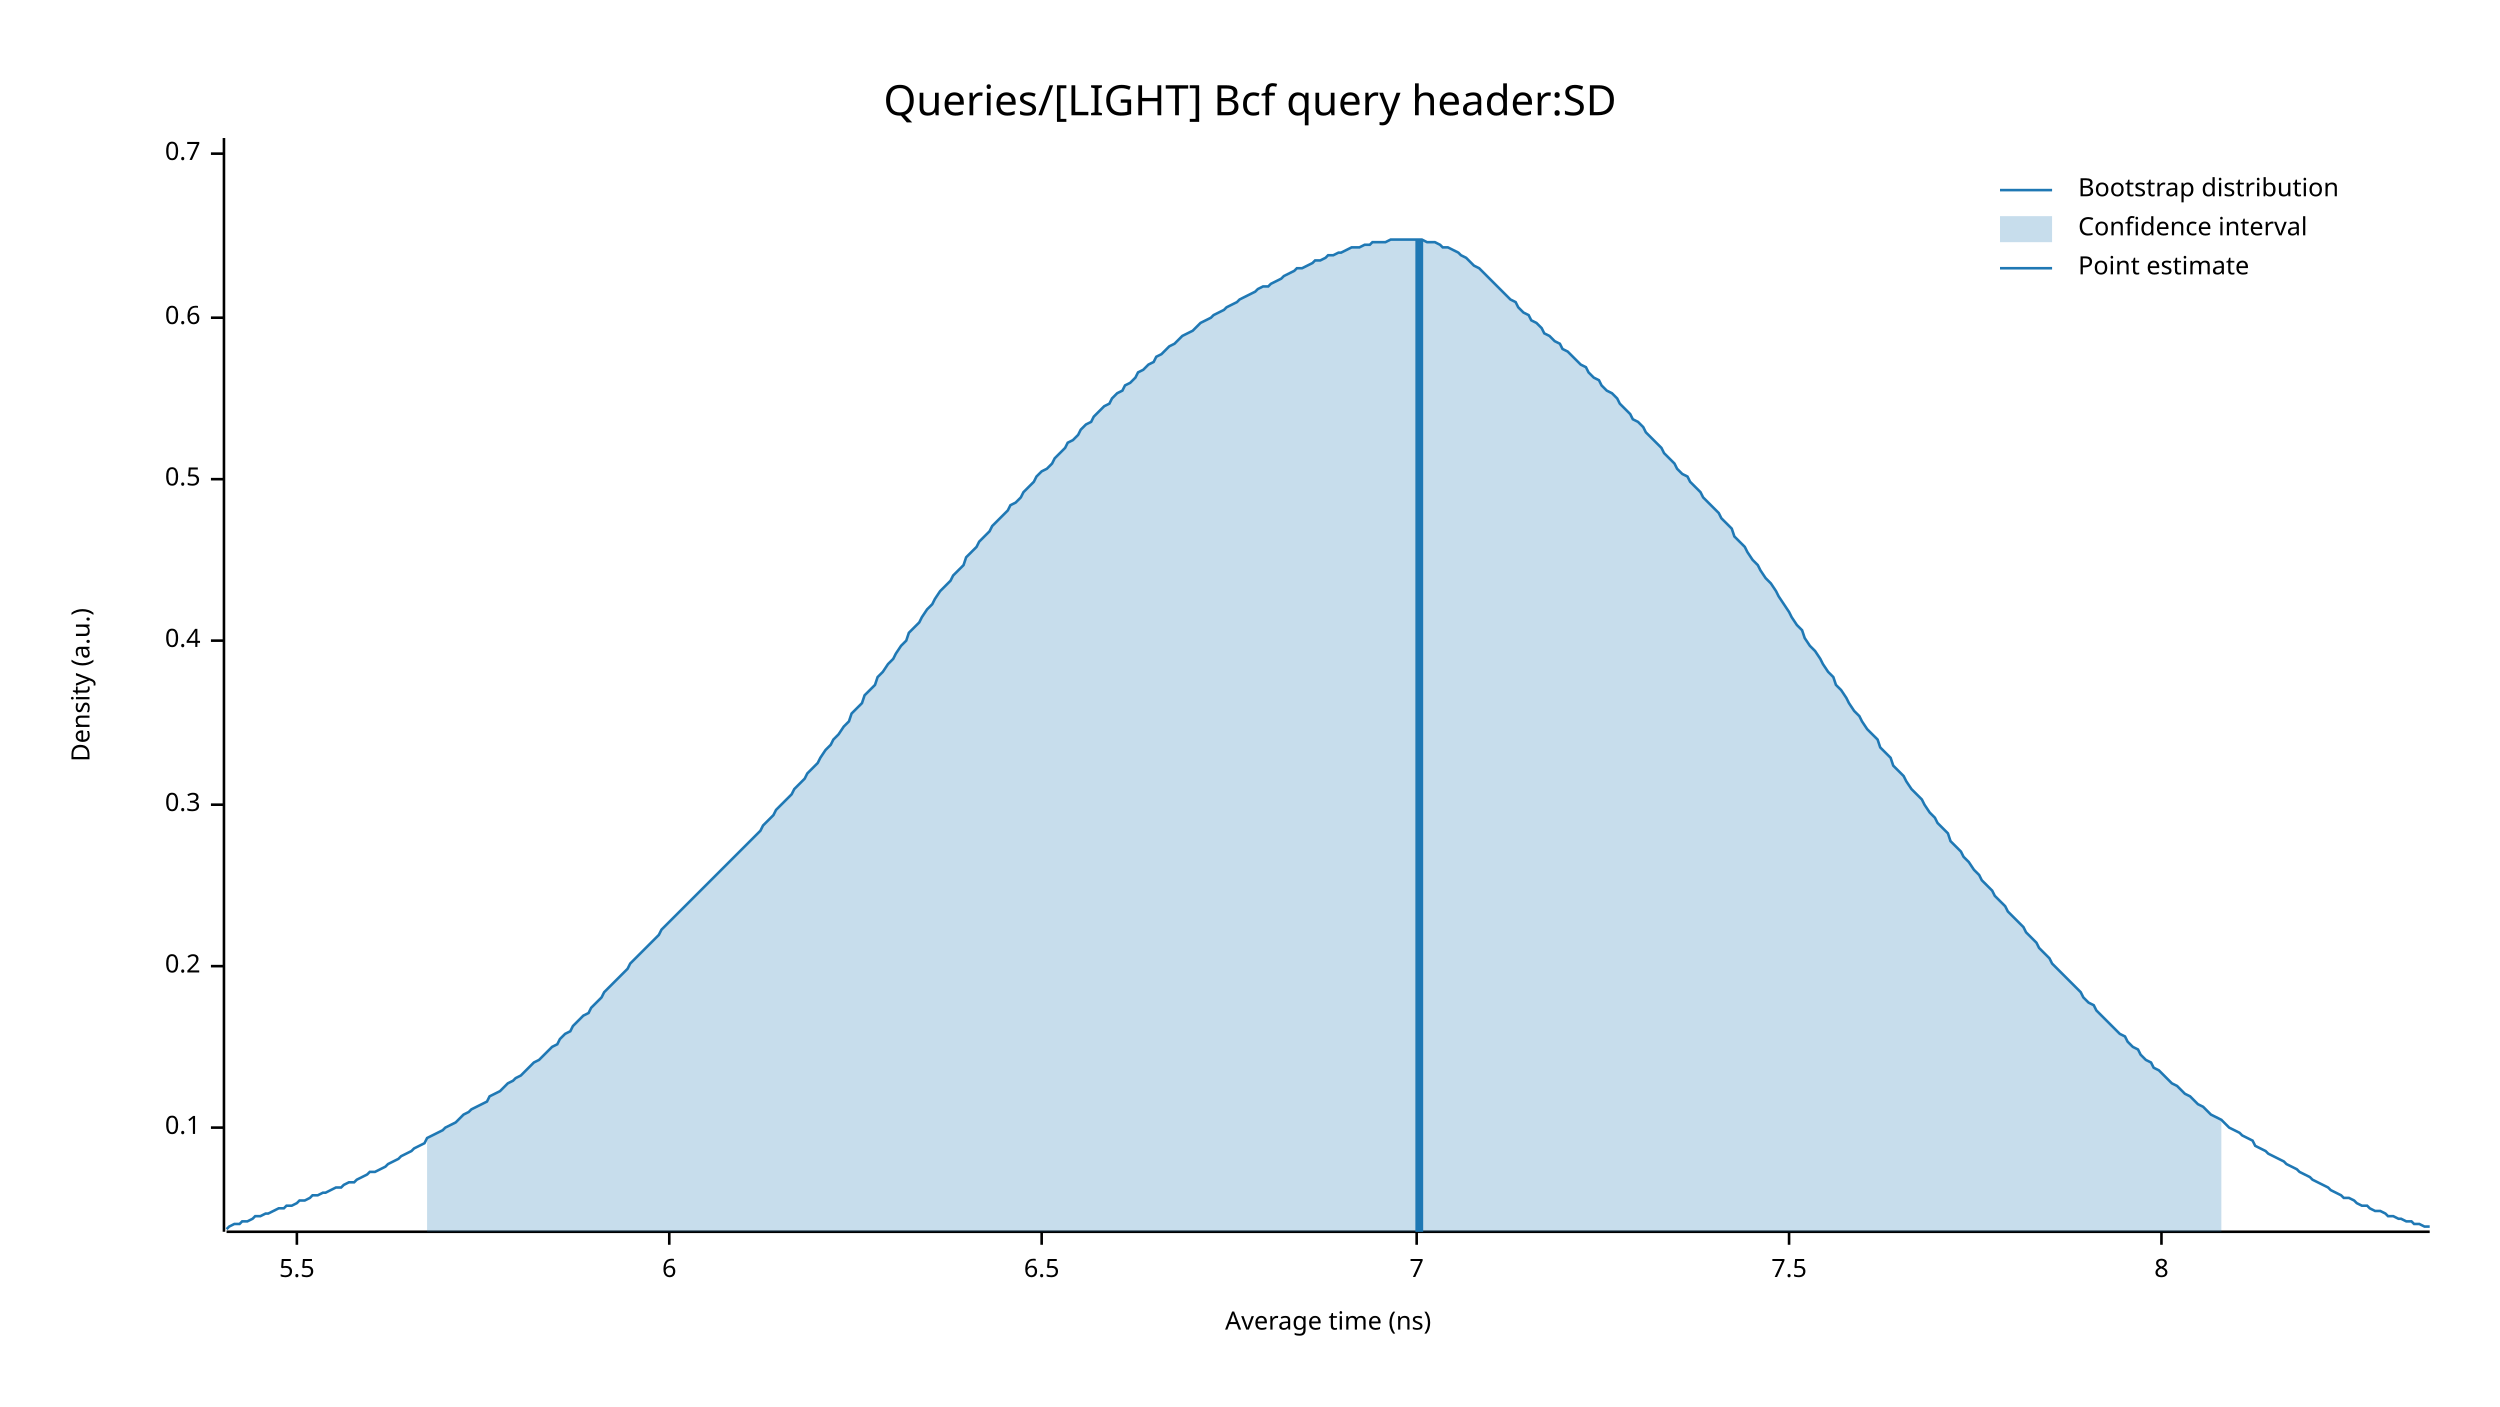
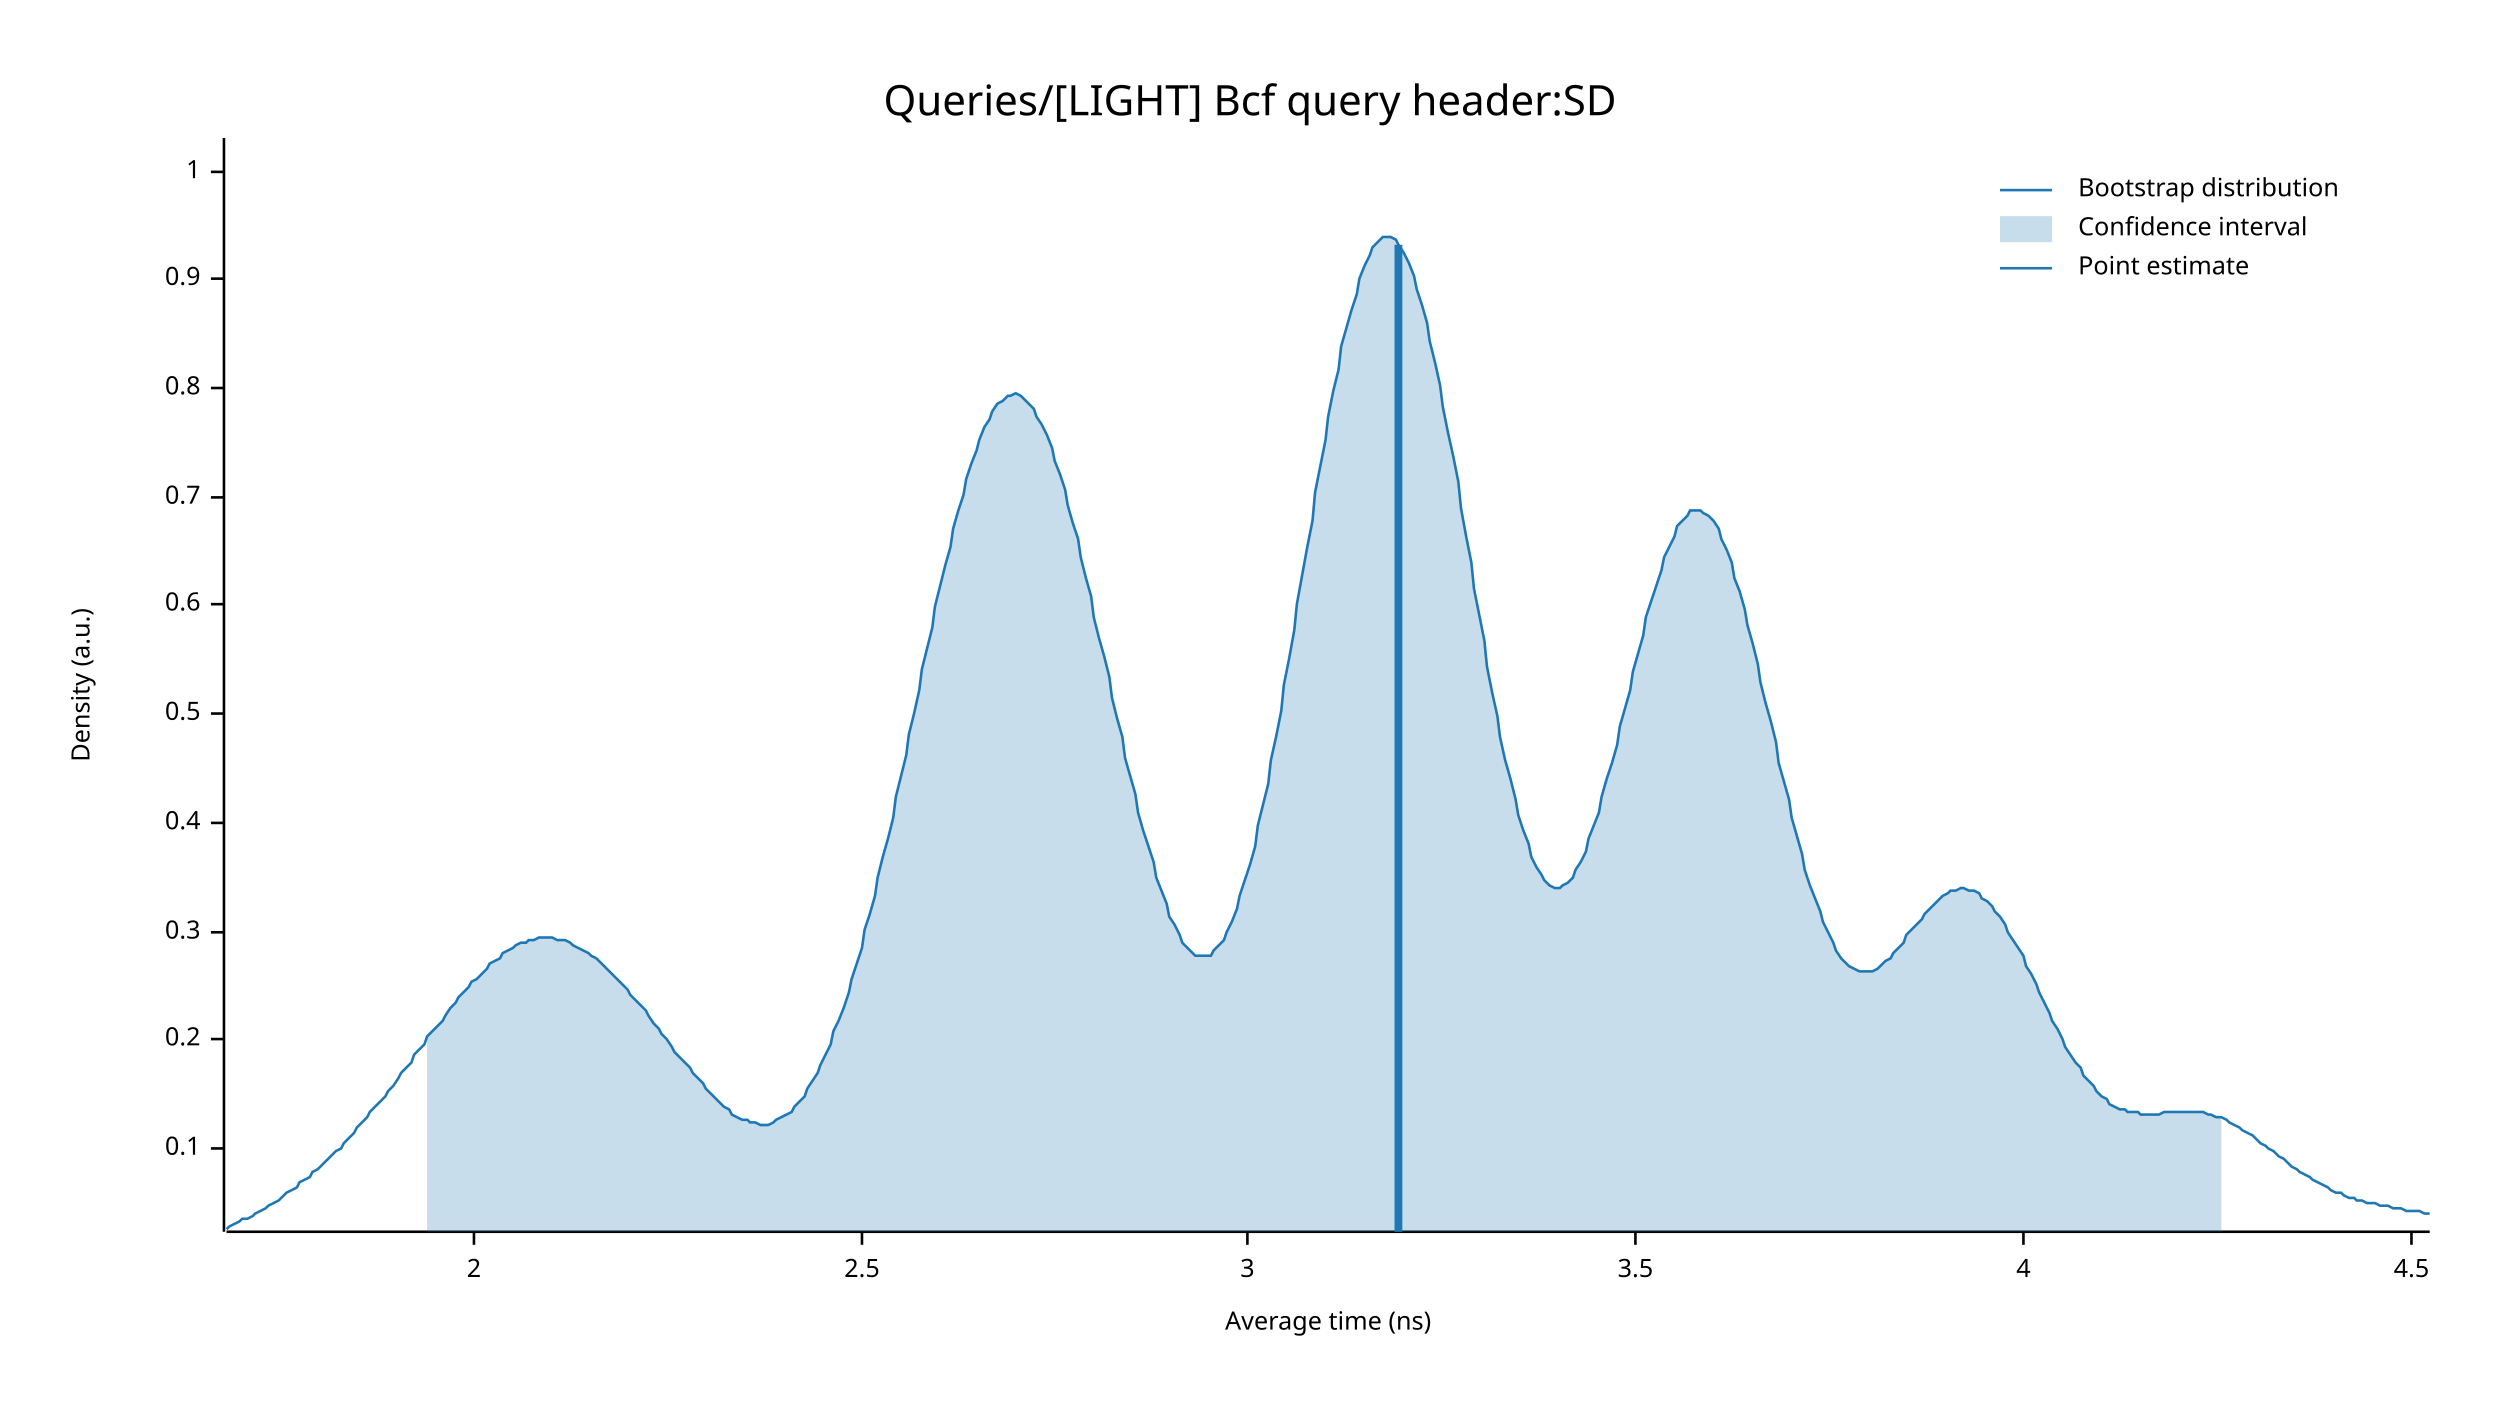
<svg xmlns="http://www.w3.org/2000/svg" width="960" height="540" viewBox="0 0 960 540">
  <text x="480" y="32" dy="0.76em" text-anchor="middle" font-family="sans-serif" font-size="16.129" opacity="1" fill="#000000">
Queries/[LIGHT] Bcf query header:SD
</text>
  <text x="27" y="263" dy="0.76em" text-anchor="middle" font-family="sans-serif" font-size="9.677" opacity="1" fill="#000000" transform="rotate(270, 27, 263)">
Density (a.u.)
</text>
  <text x="510" y="513" dy="-0.5ex" text-anchor="middle" font-family="sans-serif" font-size="9.677" opacity="1" fill="#000000">
Average time (ns)
</text>
  <polyline fill="none" opacity="1" stroke="#000000" stroke-width="1" points="86,53 86,473 " />
-   <text x="77" y="433" dy="0.5ex" text-anchor="end" font-family="sans-serif" font-size="9.677" opacity="1" fill="#000000">
+   <text x="77" y="441" dy="0.5ex" text-anchor="end" font-family="sans-serif" font-size="9.677" opacity="1" fill="#000000">
0.1
</text>
-   <polyline fill="none" opacity="1" stroke="#000000" stroke-width="1" points="81,433 86,433 " />
-   <text x="77" y="371" dy="0.5ex" text-anchor="end" font-family="sans-serif" font-size="9.677" opacity="1" fill="#000000">
+   <polyline fill="none" opacity="1" stroke="#000000" stroke-width="1" points="81,441 86,441 " />
+   <text x="77" y="399" dy="0.5ex" text-anchor="end" font-family="sans-serif" font-size="9.677" opacity="1" fill="#000000">
0.2
</text>
-   <polyline fill="none" opacity="1" stroke="#000000" stroke-width="1" points="81,371 86,371 " />
-   <text x="77" y="309" dy="0.5ex" text-anchor="end" font-family="sans-serif" font-size="9.677" opacity="1" fill="#000000">
+   <polyline fill="none" opacity="1" stroke="#000000" stroke-width="1" points="81,399 86,399 " />
+   <text x="77" y="358" dy="0.5ex" text-anchor="end" font-family="sans-serif" font-size="9.677" opacity="1" fill="#000000">
0.3
</text>
-   <polyline fill="none" opacity="1" stroke="#000000" stroke-width="1" points="81,309 86,309 " />
-   <text x="77" y="246" dy="0.5ex" text-anchor="end" font-family="sans-serif" font-size="9.677" opacity="1" fill="#000000">
+   <polyline fill="none" opacity="1" stroke="#000000" stroke-width="1" points="81,358 86,358 " />
+   <text x="77" y="316" dy="0.5ex" text-anchor="end" font-family="sans-serif" font-size="9.677" opacity="1" fill="#000000">
0.4
</text>
-   <polyline fill="none" opacity="1" stroke="#000000" stroke-width="1" points="81,246 86,246 " />
-   <text x="77" y="184" dy="0.5ex" text-anchor="end" font-family="sans-serif" font-size="9.677" opacity="1" fill="#000000">
+   <polyline fill="none" opacity="1" stroke="#000000" stroke-width="1" points="81,316 86,316 " />
+   <text x="77" y="274" dy="0.5ex" text-anchor="end" font-family="sans-serif" font-size="9.677" opacity="1" fill="#000000">
0.5
</text>
-   <polyline fill="none" opacity="1" stroke="#000000" stroke-width="1" points="81,184 86,184 " />
-   <text x="77" y="122" dy="0.5ex" text-anchor="end" font-family="sans-serif" font-size="9.677" opacity="1" fill="#000000">
+   <polyline fill="none" opacity="1" stroke="#000000" stroke-width="1" points="81,274 86,274 " />
+   <text x="77" y="232" dy="0.5ex" text-anchor="end" font-family="sans-serif" font-size="9.677" opacity="1" fill="#000000">
0.6
</text>
-   <polyline fill="none" opacity="1" stroke="#000000" stroke-width="1" points="81,122 86,122 " />
-   <text x="77" y="59" dy="0.5ex" text-anchor="end" font-family="sans-serif" font-size="9.677" opacity="1" fill="#000000">
+   <polyline fill="none" opacity="1" stroke="#000000" stroke-width="1" points="81,232 86,232 " />
+   <text x="77" y="191" dy="0.5ex" text-anchor="end" font-family="sans-serif" font-size="9.677" opacity="1" fill="#000000">
0.7
</text>
-   <polyline fill="none" opacity="1" stroke="#000000" stroke-width="1" points="81,59 86,59 " />
+   <polyline fill="none" opacity="1" stroke="#000000" stroke-width="1" points="81,191 86,191 " />
+   <text x="77" y="149" dy="0.5ex" text-anchor="end" font-family="sans-serif" font-size="9.677" opacity="1" fill="#000000">
+ 0.8
+ </text>
+   <polyline fill="none" opacity="1" stroke="#000000" stroke-width="1" points="81,149 86,149 " />
+   <text x="77" y="107" dy="0.5ex" text-anchor="end" font-family="sans-serif" font-size="9.677" opacity="1" fill="#000000">
+ 0.9
+ </text>
+   <polyline fill="none" opacity="1" stroke="#000000" stroke-width="1" points="81,107 86,107 " />
+   <text x="77" y="66" dy="0.5ex" text-anchor="end" font-family="sans-serif" font-size="9.677" opacity="1" fill="#000000">
+ 1
+ </text>
+   <polyline fill="none" opacity="1" stroke="#000000" stroke-width="1" points="81,66 86,66 " />
  <polyline fill="none" opacity="1" stroke="#000000" stroke-width="1" points="87,473 933,473 " />
-   <text x="114" y="483" dy="0.76em" text-anchor="middle" font-family="sans-serif" font-size="9.677" opacity="1" fill="#000000">
- 5.5
+   <text x="182" y="483" dy="0.76em" text-anchor="middle" font-family="sans-serif" font-size="9.677" opacity="1" fill="#000000">
+ 2
</text>
-   <polyline fill="none" opacity="1" stroke="#000000" stroke-width="1" points="114,473 114,478 " />
-   <text x="257" y="483" dy="0.76em" text-anchor="middle" font-family="sans-serif" font-size="9.677" opacity="1" fill="#000000">
- 6
+   <polyline fill="none" opacity="1" stroke="#000000" stroke-width="1" points="182,473 182,478 " />
+   <text x="331" y="483" dy="0.76em" text-anchor="middle" font-family="sans-serif" font-size="9.677" opacity="1" fill="#000000">
+ 2.5
</text>
-   <polyline fill="none" opacity="1" stroke="#000000" stroke-width="1" points="257,473 257,478 " />
-   <text x="400" y="483" dy="0.76em" text-anchor="middle" font-family="sans-serif" font-size="9.677" opacity="1" fill="#000000">
- 6.5
+   <polyline fill="none" opacity="1" stroke="#000000" stroke-width="1" points="331,473 331,478 " />
+   <text x="479" y="483" dy="0.76em" text-anchor="middle" font-family="sans-serif" font-size="9.677" opacity="1" fill="#000000">
+ 3
</text>
-   <polyline fill="none" opacity="1" stroke="#000000" stroke-width="1" points="400,473 400,478 " />
-   <text x="544" y="483" dy="0.76em" text-anchor="middle" font-family="sans-serif" font-size="9.677" opacity="1" fill="#000000">
- 7
+   <polyline fill="none" opacity="1" stroke="#000000" stroke-width="1" points="479,473 479,478 " />
+   <text x="628" y="483" dy="0.76em" text-anchor="middle" font-family="sans-serif" font-size="9.677" opacity="1" fill="#000000">
+ 3.5
</text>
-   <polyline fill="none" opacity="1" stroke="#000000" stroke-width="1" points="544,473 544,478 " />
-   <text x="687" y="483" dy="0.76em" text-anchor="middle" font-family="sans-serif" font-size="9.677" opacity="1" fill="#000000">
- 7.5
+   <polyline fill="none" opacity="1" stroke="#000000" stroke-width="1" points="628,473 628,478 " />
+   <text x="777" y="483" dy="0.76em" text-anchor="middle" font-family="sans-serif" font-size="9.677" opacity="1" fill="#000000">
+ 4
</text>
-   <polyline fill="none" opacity="1" stroke="#000000" stroke-width="1" points="687,473 687,478 " />
-   <text x="830" y="483" dy="0.76em" text-anchor="middle" font-family="sans-serif" font-size="9.677" opacity="1" fill="#000000">
- 8
+   <polyline fill="none" opacity="1" stroke="#000000" stroke-width="1" points="777,473 777,478 " />
+   <text x="926" y="483" dy="0.76em" text-anchor="middle" font-family="sans-serif" font-size="9.677" opacity="1" fill="#000000">
+ 4.5
</text>
-   <polyline fill="none" opacity="1" stroke="#000000" stroke-width="1" points="830,473 830,478 " />
-   <polyline fill="none" opacity="1" stroke="#1F78B4" stroke-width="1" points="87,472 88,471 90,470 92,470 93,469 95,469 97,468 98,467 100,467 102,466 103,466 105,465 107,464 109,464 110,463 112,463 114,462 115,461 117,461 119,460 120,459 122,459 124,458 125,458 127,457 129,456 131,456 132,455 134,454 136,454 137,453 139,452 141,451 142,450 144,450 146,449 148,448 149,447 151,446 153,445 154,444 156,443 158,442 159,441 161,440 163,439 164,437 166,436 168,435 170,434 171,433 173,432 175,431 176,430 178,428 180,427 181,426 183,425 185,424 187,423 188,421 190,420 192,419 193,418 195,416 197,415 198,414 200,413 202,411 203,410 205,408 207,407 209,405 210,404 212,402 214,401 215,399 217,397 219,396 220,394 222,392 224,390 226,389 227,387 229,385 231,383 232,381 234,379 236,377 237,376 239,374 241,372 242,370 244,368 246,366 248,364 249,363 251,361 253,359 254,357 256,355 258,353 259,352 261,350 263,348 265,346 266,345 268,343 270,341 271,340 273,338 275,336 276,335 278,333 280,331 281,330 283,328 285,326 287,324 288,323 290,321 292,319 293,317 295,315 297,313 298,311 300,309 302,307 304,305 305,303 307,301 309,299 310,297 312,295 314,293 315,291 317,288 319,286 320,284 322,282 324,279 326,277 327,274 329,272 331,270 332,267 334,265 336,263 337,260 339,258 341,255 343,253 344,251 346,248 348,246 349,243 351,241 353,239 354,237 356,234 358,232 359,230 361,227 363,225 365,223 366,221 368,219 370,217 371,214 373,212 375,210 376,208 378,206 380,204 381,202 383,200 385,198 387,196 388,194 390,193 392,191 393,189 395,187 397,185 398,183 400,181 402,180 404,178 405,176 407,174 409,172 410,170 412,169 414,167 415,165 417,163 419,162 420,160 422,158 424,156 426,155 427,153 429,151 431,150 432,148 434,147 436,145 437,143 439,142 441,140 443,139 444,137 446,136 448,134 449,133 451,132 453,130 454,129 456,128 458,127 459,126 461,124 463,123 465,122 466,121 468,120 470,119 471,118 473,117 475,116 476,115 478,114 480,113 482,112 483,111 485,110 487,110 488,109 490,108 492,107 493,106 495,105 497,104 498,103 500,103 502,102 504,101 505,100 507,100 509,99 510,98 512,98 514,97 515,97 517,96 519,95 521,95 522,95 524,94 526,94 527,93 529,93 531,93 532,93 534,92 536,92 537,92 539,92 541,92 543,92 544,92 546,92 548,93 549,93 551,93 553,94 554,95 556,95 558,96 560,97 561,98 563,99 565,101 566,102 568,103 570,105 571,106 573,108 575,110 576,111 578,113 580,115 582,116 583,118 585,120 587,121 588,123 590,124 592,126 593,128 595,129 597,131 599,132 600,134 602,135 604,137 605,138 607,140 609,141 610,143 612,145 614,146 615,148 617,150 619,151 621,153 622,155 624,157 626,159 627,161 629,162 631,164 632,166 634,168 636,170 638,172 639,174 641,176 643,178 644,180 646,182 648,183 649,185 651,187 653,189 654,191 656,193 658,195 660,197 661,199 663,201 665,203 666,206 668,208 670,210 671,212 673,215 675,217 676,219 678,222 680,224 682,227 683,229 685,232 687,235 688,237 690,240 692,242 693,245 695,248 697,250 699,253 700,255 702,258 704,260 705,263 707,265 709,268 710,270 712,273 714,275 715,277 717,280 719,282 721,284 722,287 724,289 726,291 727,294 729,296 731,298 732,300 734,303 736,305 738,307 739,309 741,312 743,314 744,316 746,318 748,320 749,323 751,325 753,327 754,329 756,331 758,334 760,336 761,338 763,340 765,342 766,344 768,346 770,348 771,350 773,352 775,354 777,356 778,358 780,360 782,362 783,364 785,366 787,368 788,370 790,372 792,374 793,375 795,377 797,379 799,381 800,383 802,385 804,386 805,388 807,390 809,392 810,393 812,395 814,397 816,398 817,400 819,402 821,403 822,405 824,407 826,408 827,410 829,411 831,413 832,414 834,416 836,417 838,419 839,420 841,421 843,423 844,424 846,425 848,427 849,428 851,429 853,430 855,432 856,433 858,434 860,435 861,436 863,437 865,438 866,440 868,441 870,442 871,443 873,444 875,445 877,446 878,447 880,448 882,449 883,450 885,451 887,452 888,453 890,454 892,455 894,456 895,457 897,458 899,459 900,460 902,460 904,461 905,462 907,463 909,463 910,464 912,465 914,465 916,466 917,467 919,467 921,468 922,468 924,469 926,469 927,470 929,470 931,471 933,471 " />
-   <polygon opacity="0.25" fill="#1F78B4" points="164,437 166,436 168,435 170,434 171,433 173,432 175,431 176,430 178,428 180,427 181,426 183,425 185,424 187,423 188,421 190,420 192,419 193,418 195,416 197,415 198,414 200,413 202,411 203,410 205,408 207,407 209,405 210,404 212,402 214,401 215,399 217,397 219,396 220,394 222,392 224,390 226,389 227,387 229,385 231,383 232,381 234,379 236,377 237,376 239,374 241,372 242,370 244,368 246,366 248,364 249,363 251,361 253,359 254,357 256,355 258,353 259,352 261,350 263,348 265,346 266,345 268,343 270,341 271,340 273,338 275,336 276,335 278,333 280,331 281,330 283,328 285,326 287,324 288,323 290,321 292,319 293,317 295,315 297,313 298,311 300,309 302,307 304,305 305,303 307,301 309,299 310,297 312,295 314,293 315,291 317,288 319,286 320,284 322,282 324,279 326,277 327,274 329,272 331,270 332,267 334,265 336,263 337,260 339,258 341,255 343,253 344,251 346,248 348,246 349,243 351,241 353,239 354,237 356,234 358,232 359,230 361,227 363,225 365,223 366,221 368,219 370,217 371,214 373,212 375,210 376,208 378,206 380,204 381,202 383,200 385,198 387,196 388,194 390,193 392,191 393,189 395,187 397,185 398,183 400,181 402,180 404,178 405,176 407,174 409,172 410,170 412,169 414,167 415,165 417,163 419,162 420,160 422,158 424,156 426,155 427,153 429,151 431,150 432,148 434,147 436,145 437,143 439,142 441,140 443,139 444,137 446,136 448,134 449,133 451,132 453,130 454,129 456,128 458,127 459,126 461,124 463,123 465,122 466,121 468,120 470,119 471,118 473,117 475,116 476,115 478,114 480,113 482,112 483,111 485,110 487,110 488,109 490,108 492,107 493,106 495,105 497,104 498,103 500,103 502,102 504,101 505,100 507,100 509,99 510,98 512,98 514,97 515,97 517,96 519,95 521,95 522,95 524,94 526,94 527,93 529,93 531,93 532,93 534,92 536,92 537,92 539,92 541,92 543,92 544,92 546,92 548,93 549,93 551,93 553,94 554,95 556,95 558,96 560,97 561,98 563,99 565,101 566,102 568,103 570,105 571,106 573,108 575,110 576,111 578,113 580,115 582,116 583,118 585,120 587,121 588,123 590,124 592,126 593,128 595,129 597,131 599,132 600,134 602,135 604,137 605,138 607,140 609,141 610,143 612,145 614,146 615,148 617,150 619,151 621,153 622,155 624,157 626,159 627,161 629,162 631,164 632,166 634,168 636,170 638,172 639,174 641,176 643,178 644,180 646,182 648,183 649,185 651,187 653,189 654,191 656,193 658,195 660,197 661,199 663,201 665,203 666,206 668,208 670,210 671,212 673,215 675,217 676,219 678,222 680,224 682,227 683,229 685,232 687,235 688,237 690,240 692,242 693,245 695,248 697,250 699,253 700,255 702,258 704,260 705,263 707,265 709,268 710,270 712,273 714,275 715,277 717,280 719,282 721,284 722,287 724,289 726,291 727,294 729,296 731,298 732,300 734,303 736,305 738,307 739,309 741,312 743,314 744,316 746,318 748,320 749,323 751,325 753,327 754,329 756,331 758,334 760,336 761,338 763,340 765,342 766,344 768,346 770,348 771,350 773,352 775,354 777,356 778,358 780,360 782,362 783,364 785,366 787,368 788,370 790,372 792,374 793,375 795,377 797,379 799,381 800,383 802,385 804,386 805,388 807,390 809,392 810,393 812,395 814,397 816,398 817,400 819,402 821,403 822,405 824,407 826,408 827,410 829,411 831,413 832,414 834,416 836,417 838,419 839,420 841,421 843,423 844,424 846,425 848,427 849,428 851,429 853,430 853,473 164,473 " />
-   <polyline fill="none" opacity="1" stroke="#1F78B4" stroke-width="3" points="545,473 545,92 " />
+   <polyline fill="none" opacity="1" stroke="#000000" stroke-width="1" points="926,473 926,478 " />
+   <polyline fill="none" opacity="1" stroke="#1F78B4" stroke-width="1" points="87,472 88,471 90,470 92,469 93,468 95,468 97,467 98,466 100,465 102,464 103,463 105,462 107,461 109,459 110,458 112,457 114,456 115,454 117,453 119,452 120,450 122,449 124,447 125,446 127,444 129,442 131,441 132,439 134,437 136,435 137,433 139,431 141,429 142,427 144,425 146,423 148,421 149,419 151,417 153,414 154,412 156,410 158,408 159,405 161,403 163,401 164,398 166,396 168,394 170,392 171,390 173,387 175,385 176,383 178,381 180,379 181,377 183,376 185,374 187,372 188,370 190,369 192,368 193,366 195,365 197,364 198,363 200,362 202,362 203,361 205,361 207,360 209,360 210,360 212,360 214,361 215,361 217,361 219,362 220,363 222,364 224,365 226,366 227,367 229,368 231,370 232,371 234,373 236,375 237,376 239,378 241,380 242,382 244,384 246,386 248,388 249,390 251,393 253,395 254,397 256,399 258,402 259,404 261,406 263,408 265,410 266,412 268,414 270,416 271,418 273,420 275,422 276,423 278,425 280,426 281,428 283,429 285,430 287,430 288,431 290,431 292,432 293,432 295,432 297,431 298,430 300,429 302,428 304,427 305,425 307,423 309,421 310,418 312,415 314,412 315,409 317,405 319,401 320,396 322,392 324,387 326,381 327,376 329,370 331,364 332,357 334,351 336,344 337,337 339,329 341,322 343,314 344,306 346,298 348,290 349,282 351,274 353,265 354,257 356,249 358,241 359,233 361,225 363,217 365,210 366,203 368,196 370,190 371,184 373,178 375,173 376,169 378,164 380,161 381,158 383,155 385,154 387,152 388,152 390,151 392,152 393,153 395,155 397,157 398,160 400,163 402,167 404,172 405,177 407,182 409,188 410,194 412,201 414,207 415,214 417,222 419,229 420,237 422,245 424,252 426,260 427,268 429,276 431,283 432,291 434,298 436,305 437,312 439,319 441,325 443,331 444,337 446,342 448,347 449,352 451,355 453,359 454,362 456,364 458,366 459,367 461,367 463,367 465,367 466,365 468,363 470,361 471,358 473,354 475,349 476,344 478,338 480,332 482,325 483,317 485,309 487,301 488,292 490,283 492,273 493,263 495,253 497,242 498,232 500,221 502,210 504,200 505,189 507,179 509,169 510,160 512,150 514,142 515,133 517,126 519,119 521,113 522,107 524,102 526,98 527,95 529,93 531,91 532,91 534,91 536,92 537,94 539,97 541,101 543,106 544,111 546,117 548,124 549,131 551,139 553,148 554,156 556,166 558,175 560,185 561,195 563,206 565,216 566,226 568,236 570,246 571,256 573,266 575,275 576,283 578,292 580,299 582,307 583,313 585,319 587,324 588,329 590,333 592,336 593,338 595,340 597,341 599,341 600,340 602,339 604,337 605,334 607,331 609,327 610,322 612,317 614,312 615,306 617,299 619,293 621,286 622,279 624,272 626,265 627,258 629,251 631,244 632,237 634,231 636,225 638,219 639,214 641,210 643,206 644,202 646,200 648,198 649,196 651,196 653,196 654,197 656,198 658,200 660,203 661,207 663,211 665,216 666,222 668,227 670,234 671,240 673,247 675,255 676,262 678,270 680,277 682,285 683,293 685,300 687,307 688,314 690,321 692,328 693,334 695,340 697,345 699,350 700,354 702,358 704,362 705,365 707,368 709,370 710,371 712,372 714,373 715,373 717,373 719,373 721,372 722,371 724,369 726,368 727,366 729,364 731,362 732,359 734,357 736,355 738,353 739,351 741,349 743,347 744,346 746,344 748,343 749,342 751,342 753,341 754,341 756,342 758,342 760,343 761,345 763,346 765,348 766,350 768,352 770,355 771,358 773,361 775,364 777,367 778,371 780,374 782,378 783,381 785,385 787,389 788,392 790,395 792,399 793,402 795,405 797,408 799,410 800,413 802,415 804,417 805,419 807,421 809,422 810,424 812,425 814,426 816,426 817,427 819,427 821,427 822,428 824,428 826,428 827,428 829,428 831,427 832,427 834,427 836,427 838,427 839,427 841,427 843,427 844,427 846,427 848,428 849,428 851,429 853,429 855,430 856,431 858,432 860,433 861,434 863,435 865,436 866,437 868,439 870,440 871,441 873,442 875,444 877,445 878,446 880,448 882,449 883,450 885,451 887,452 888,453 890,454 892,455 894,456 895,457 897,458 899,458 900,459 902,460 904,460 905,461 907,461 909,462 910,462 912,462 914,463 916,463 917,463 919,464 921,464 922,464 924,465 926,465 927,465 929,465 931,466 933,466 " />
+   <polygon opacity="0.25" fill="#1F78B4" points="164,398 166,396 168,394 170,392 171,390 173,387 175,385 176,383 178,381 180,379 181,377 183,376 185,374 187,372 188,370 190,369 192,368 193,366 195,365 197,364 198,363 200,362 202,362 203,361 205,361 207,360 209,360 210,360 212,360 214,361 215,361 217,361 219,362 220,363 222,364 224,365 226,366 227,367 229,368 231,370 232,371 234,373 236,375 237,376 239,378 241,380 242,382 244,384 246,386 248,388 249,390 251,393 253,395 254,397 256,399 258,402 259,404 261,406 263,408 265,410 266,412 268,414 270,416 271,418 273,420 275,422 276,423 278,425 280,426 281,428 283,429 285,430 287,430 288,431 290,431 292,432 293,432 295,432 297,431 298,430 300,429 302,428 304,427 305,425 307,423 309,421 310,418 312,415 314,412 315,409 317,405 319,401 320,396 322,392 324,387 326,381 327,376 329,370 331,364 332,357 334,351 336,344 337,337 339,329 341,322 343,314 344,306 346,298 348,290 349,282 351,274 353,265 354,257 356,249 358,241 359,233 361,225 363,217 365,210 366,203 368,196 370,190 371,184 373,178 375,173 376,169 378,164 380,161 381,158 383,155 385,154 387,152 388,152 390,151 392,152 393,153 395,155 397,157 398,160 400,163 402,167 404,172 405,177 407,182 409,188 410,194 412,201 414,207 415,214 417,222 419,229 420,237 422,245 424,252 426,260 427,268 429,276 431,283 432,291 434,298 436,305 437,312 439,319 441,325 443,331 444,337 446,342 448,347 449,352 451,355 453,359 454,362 456,364 458,366 459,367 461,367 463,367 465,367 466,365 468,363 470,361 471,358 473,354 475,349 476,344 478,338 480,332 482,325 483,317 485,309 487,301 488,292 490,283 492,273 493,263 495,253 497,242 498,232 500,221 502,210 504,200 505,189 507,179 509,169 510,160 512,150 514,142 515,133 517,126 519,119 521,113 522,107 524,102 526,98 527,95 529,93 531,91 532,91 534,91 536,92 537,94 539,97 541,101 543,106 544,111 546,117 548,124 549,131 551,139 553,148 554,156 556,166 558,175 560,185 561,195 563,206 565,216 566,226 568,236 570,246 571,256 573,266 575,275 576,283 578,292 580,299 582,307 583,313 585,319 587,324 588,329 590,333 592,336 593,338 595,340 597,341 599,341 600,340 602,339 604,337 605,334 607,331 609,327 610,322 612,317 614,312 615,306 617,299 619,293 621,286 622,279 624,272 626,265 627,258 629,251 631,244 632,237 634,231 636,225 638,219 639,214 641,210 643,206 644,202 646,200 648,198 649,196 651,196 653,196 654,197 656,198 658,200 660,203 661,207 663,211 665,216 666,222 668,227 670,234 671,240 673,247 675,255 676,262 678,270 680,277 682,285 683,293 685,300 687,307 688,314 690,321 692,328 693,334 695,340 697,345 699,350 700,354 702,358 704,362 705,365 707,368 709,370 710,371 712,372 714,373 715,373 717,373 719,373 721,372 722,371 724,369 726,368 727,366 729,364 731,362 732,359 734,357 736,355 738,353 739,351 741,349 743,347 744,346 746,344 748,343 749,342 751,342 753,341 754,341 756,342 758,342 760,343 761,345 763,346 765,348 766,350 768,352 770,355 771,358 773,361 775,364 777,367 778,371 780,374 782,378 783,381 785,385 787,389 788,392 790,395 792,399 793,402 795,405 797,408 799,410 800,413 802,415 804,417 805,419 807,421 809,422 810,424 812,425 814,426 816,426 817,427 819,427 821,427 822,428 824,428 826,428 827,428 829,428 831,427 832,427 834,427 836,427 838,427 839,427 841,427 843,427 844,427 846,427 848,428 849,428 851,429 853,429 853,473 164,473 " />
+   <polyline fill="none" opacity="1" stroke="#1F78B4" stroke-width="3" points="537,473 537,94 " />
  <text x="798" y="68" dy="0.76em" text-anchor="start" font-family="sans-serif" font-size="9.677" opacity="1" fill="#000000">
Bootstrap distribution
</text>
  <text x="798" y="83" dy="0.76em" text-anchor="start" font-family="sans-serif" font-size="9.677" opacity="1" fill="#000000">
Confidence interval
</text>
  <text x="798" y="98" dy="0.76em" text-anchor="start" font-family="sans-serif" font-size="9.677" opacity="1" fill="#000000">
Point estimate
</text>
  <polyline fill="none" opacity="1" stroke="#1F78B4" stroke-width="1" points="768,73 788,73 " />
  <rect x="768" y="83" width="20" height="10" opacity="0.25" fill="#1F78B4" stroke="none" />
  <polyline fill="none" opacity="1" stroke="#1F78B4" stroke-width="1" points="768,103 788,103 " />
</svg>
